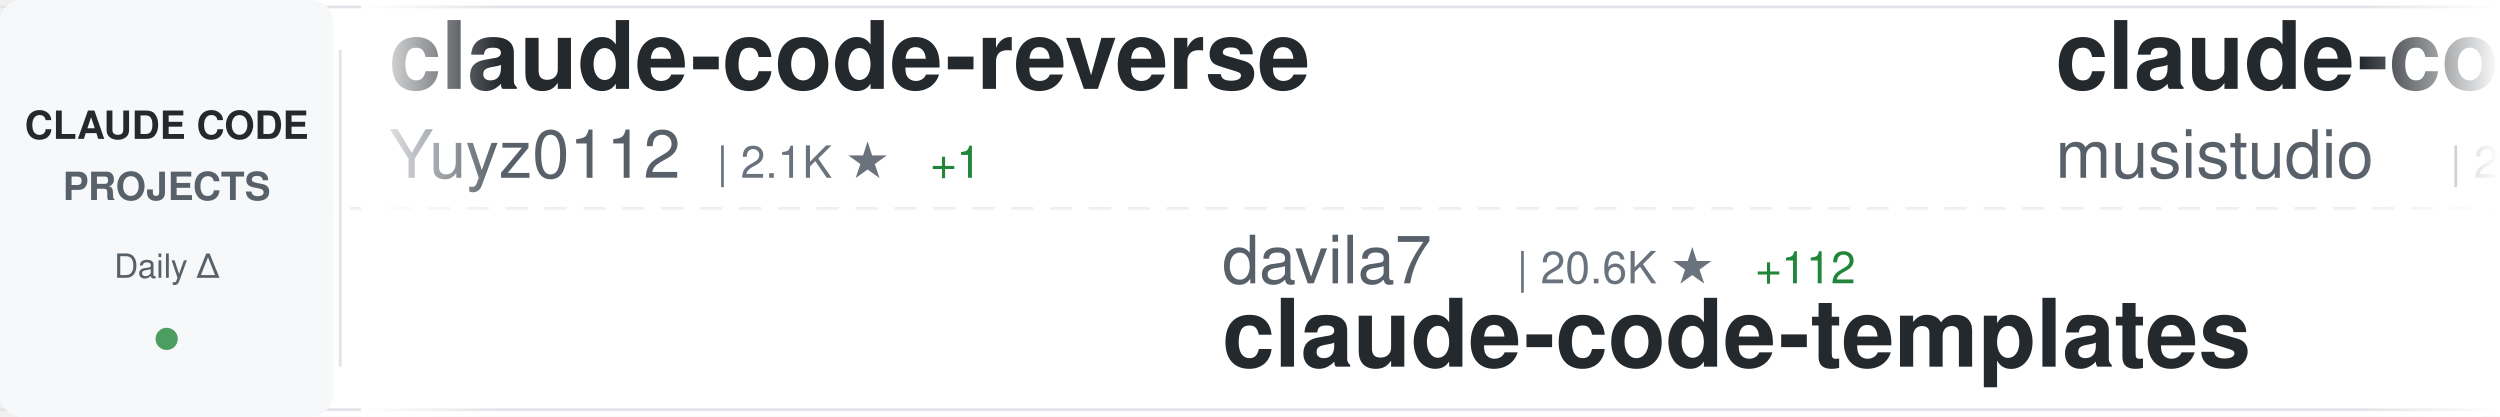
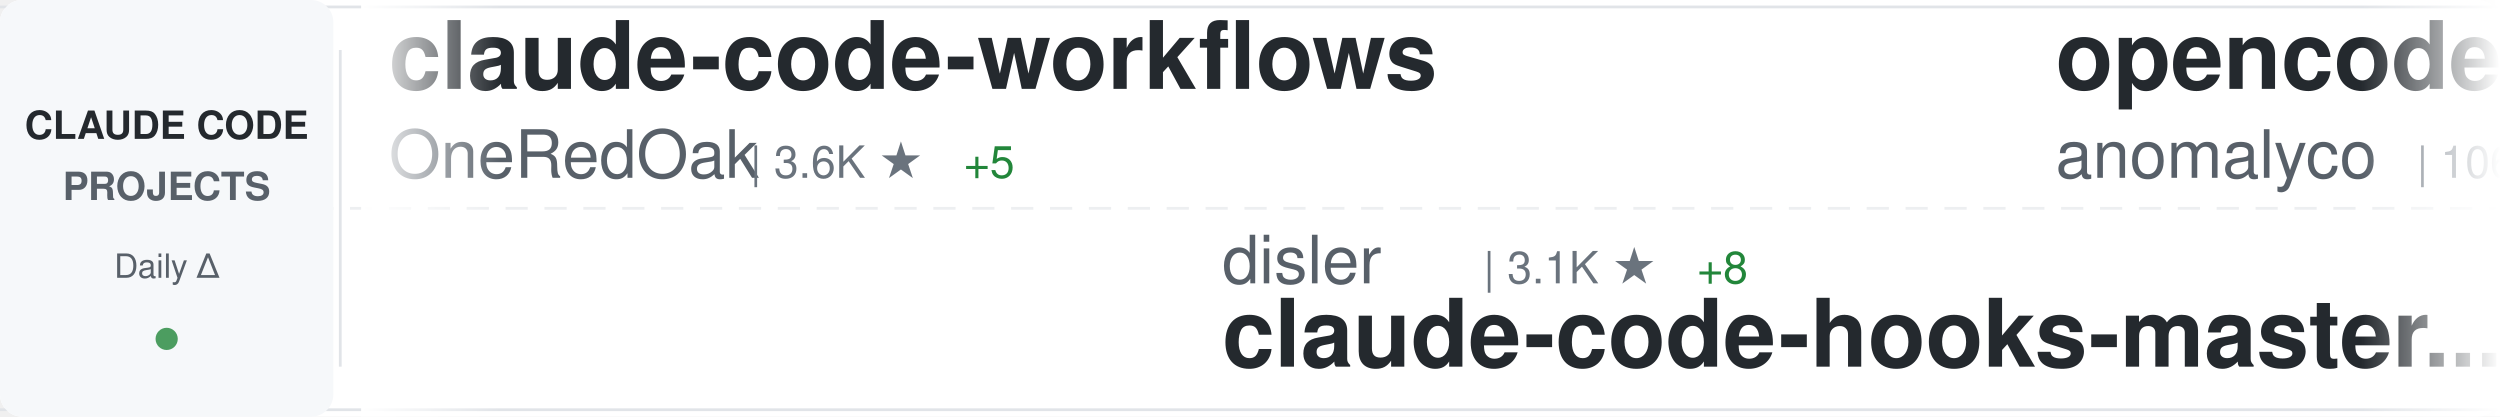
<svg xmlns="http://www.w3.org/2000/svg" width="900" height="150">
  <defs>
    <linearGradient id="awesomeLeftFade" x1="0%" y1="0%" x2="100%" y2="0%">
      <stop offset="0%" style="stop-color:#ffffff;stop-opacity:1" />
      <stop offset="100%" style="stop-color:#ffffff;stop-opacity:0" />
    </linearGradient>
    <linearGradient id="awesomeRightFade" x1="0%" y1="0%" x2="100%" y2="0%">
      <stop offset="0%" style="stop-color:#ffffff;stop-opacity:0" />
      <stop offset="100%" style="stop-color:#ffffff;stop-opacity:1" />
    </linearGradient>
  </defs>
  <rect width="900" height="150" fill="#ffffff" rx="8" />
  <rect x="0" y="2" width="900" height="1" fill="#e1e4e8" />
  <rect x="0" y="147" width="900" height="1" fill="#e1e4e8" />
  <line x1="0" y1="75" x2="900" y2="75" stroke="#e1e4e8" stroke-width="1" stroke-dasharray="8 6" opacity="0.6" />
  <rect x="0" y="0" width="120" height="150" fill="#f6f8fa" rx="8" />
  <text x="60" y="50" font-family="-apple-system, BlinkMacSystemFont, 'Segoe UI', Helvetica, Arial, sans-serif" font-size="14" font-weight="600" fill="#24292e" text-anchor="middle">CLAUDE CODE</text>
  <text x="60" y="72" font-family="-apple-system, BlinkMacSystemFont, 'Segoe UI', Helvetica, Arial, sans-serif" font-size="14" font-weight="600" fill="#586069" text-anchor="middle">PROJECTS</text>
  <text x="60" y="100" font-family="-apple-system, BlinkMacSystemFont, 'Segoe UI', Helvetica, Arial, sans-serif" font-size="12" font-weight="500" fill="#586069" text-anchor="middle">Daily Δ</text>
  <circle cx="60" cy="122" r="4" fill="#22863a" opacity="0.8" />
  <rect x="122" y="18" width="1" height="114" fill="#e1e4e8" />
  <clipPath id="awesomeTickerClip">
    <rect x="130" y="0" width="770" height="150" />
  </clipPath>
  <g clip-path="url(#awesomeTickerClip)">
    <g id="awesomeTickerItems">
      <animateTransform attributeName="transform" attributeType="XML" type="translate" from="0 0" to="-3000 0" dur="54s" repeatCount="indefinite" />
      <g transform="translate(0, 0)">
-         <text x="140" y="32" font-family="-apple-system, BlinkMacSystemFont, 'Segoe UI', Helvetica, Arial, sans-serif" font-size="34" font-weight="600" fill="#24292e">claude-code-reverse</text>
-         <text x="140" y="64" font-family="-apple-system, BlinkMacSystemFont, 'Segoe UI', Helvetica, Arial, sans-serif" font-size="24" font-weight="400" fill="#586069">Yuyz0112</text>
-         <text x="258" y="64" font-family="-apple-system, BlinkMacSystemFont, 'Segoe UI', Helvetica, Arial, sans-serif" font-size="16" font-weight="500" fill="#6a737d">| 2.1K ★</text>
-         <text x="335" y="64" font-family="-apple-system, BlinkMacSystemFont, 'Segoe UI', Helvetica, Arial, sans-serif" font-size="16" font-weight="500" fill="#22863a"> +1</text>
+         <text x="140" y="32" font-family="-apple-system, BlinkMacSystemFont, 'Segoe UI', Helvetica, Arial, sans-serif" font-size="34" font-weight="600" fill="#24292e">claude-code-workflows</text>
+         <text x="140" y="64" font-family="-apple-system, BlinkMacSystemFont, 'Segoe UI', Helvetica, Arial, sans-serif" font-size="24" font-weight="400" fill="#586069">OneRedOak</text>
+         <text x="270" y="64" font-family="-apple-system, BlinkMacSystemFont, 'Segoe UI', Helvetica, Arial, sans-serif" font-size="16" font-weight="500" fill="#6a737d">| 3.6K ★</text>
+         <text x="347" y="64" font-family="-apple-system, BlinkMacSystemFont, 'Segoe UI', Helvetica, Arial, sans-serif" font-size="16" font-weight="500" fill="#22863a"> +5</text>
      </g>
      <g transform="translate(300, 0)">
-         <text x="140" y="102" font-family="-apple-system, BlinkMacSystemFont, 'Segoe UI', Helvetica, Arial, sans-serif" font-size="24" font-weight="400" fill="#586069">davila7</text>
-         <text x="246" y="102" font-family="-apple-system, BlinkMacSystemFont, 'Segoe UI', Helvetica, Arial, sans-serif" font-size="16" font-weight="500" fill="#6a737d">| 20.6K ★</text>
-         <text x="332" y="102" font-family="-apple-system, BlinkMacSystemFont, 'Segoe UI', Helvetica, Arial, sans-serif" font-size="16" font-weight="500" fill="#22863a"> +112</text>
-         <text x="140" y="132" font-family="-apple-system, BlinkMacSystemFont, 'Segoe UI', Helvetica, Arial, sans-serif" font-size="34" font-weight="600" fill="#24292e">claude-code-templates</text>
+         <text x="140" y="102" font-family="-apple-system, BlinkMacSystemFont, 'Segoe UI', Helvetica, Arial, sans-serif" font-size="24" font-weight="400" fill="#586069">disler</text>
+         <text x="234" y="102" font-family="-apple-system, BlinkMacSystemFont, 'Segoe UI', Helvetica, Arial, sans-serif" font-size="16" font-weight="500" fill="#6a737d">| 3.1K ★</text>
+         <text x="311" y="102" font-family="-apple-system, BlinkMacSystemFont, 'Segoe UI', Helvetica, Arial, sans-serif" font-size="16" font-weight="500" fill="#22863a"> +8</text>
+         <text x="140" y="132" font-family="-apple-system, BlinkMacSystemFont, 'Segoe UI', Helvetica, Arial, sans-serif" font-size="34" font-weight="600" fill="#24292e">claude-code-hooks-master...</text>
      </g>
      <g transform="translate(600, 0)">
-         <text x="140" y="32" font-family="-apple-system, BlinkMacSystemFont, 'Segoe UI', Helvetica, Arial, sans-serif" font-size="34" font-weight="600" fill="#24292e">claude-code-router</text>
-         <text x="140" y="64" font-family="-apple-system, BlinkMacSystemFont, 'Segoe UI', Helvetica, Arial, sans-serif" font-size="24" font-weight="400" fill="#586069">musistudio</text>
-         <text x="282" y="64" font-family="-apple-system, BlinkMacSystemFont, 'Segoe UI', Helvetica, Arial, sans-serif" font-size="16" font-weight="500" fill="#6a737d">| 28.0K ★</text>
-         <text x="368" y="64" font-family="-apple-system, BlinkMacSystemFont, 'Segoe UI', Helvetica, Arial, sans-serif" font-size="16" font-weight="500" fill="#22863a"> +43</text>
+         <text x="140" y="32" font-family="-apple-system, BlinkMacSystemFont, 'Segoe UI', Helvetica, Arial, sans-serif" font-size="34" font-weight="600" fill="#24292e">opencode</text>
+         <text x="140" y="64" font-family="-apple-system, BlinkMacSystemFont, 'Segoe UI', Helvetica, Arial, sans-serif" font-size="24" font-weight="400" fill="#586069">anomalyco</text>
+         <text x="270" y="64" font-family="-apple-system, BlinkMacSystemFont, 'Segoe UI', Helvetica, Arial, sans-serif" font-size="16" font-weight="500" fill="#6a737d">| 106.0K ★</text>
+         <text x="365" y="64" font-family="-apple-system, BlinkMacSystemFont, 'Segoe UI', Helvetica, Arial, sans-serif" font-size="16" font-weight="500" fill="#22863a"> +530</text>
      </g>
      <g transform="translate(900, 0)">
-         <text x="140" y="102" font-family="-apple-system, BlinkMacSystemFont, 'Segoe UI', Helvetica, Arial, sans-serif" font-size="24" font-weight="400" fill="#586069">diet103</text>
-         <text x="246" y="102" font-family="-apple-system, BlinkMacSystemFont, 'Segoe UI', Helvetica, Arial, sans-serif" font-size="16" font-weight="500" fill="#6a737d">| 8.9K ★</text>
-         <text x="323" y="102" font-family="-apple-system, BlinkMacSystemFont, 'Segoe UI', Helvetica, Arial, sans-serif" font-size="16" font-weight="500" fill="#22863a"> +19</text>
-         <text x="140" y="132" font-family="-apple-system, BlinkMacSystemFont, 'Segoe UI', Helvetica, Arial, sans-serif" font-size="34" font-weight="600" fill="#24292e">claude-code-infrastructu...</text>
+         <text x="140" y="102" font-family="-apple-system, BlinkMacSystemFont, 'Segoe UI', Helvetica, Arial, sans-serif" font-size="24" font-weight="400" fill="#586069">danielmiessler</text>
+         <text x="330" y="102" font-family="-apple-system, BlinkMacSystemFont, 'Segoe UI', Helvetica, Arial, sans-serif" font-size="16" font-weight="500" fill="#6a737d">| 8.6K ★</text>
+         <text x="407" y="102" font-family="-apple-system, BlinkMacSystemFont, 'Segoe UI', Helvetica, Arial, sans-serif" font-size="16" font-weight="500" fill="#22863a"> +117</text>
+         <text x="140" y="132" font-family="-apple-system, BlinkMacSystemFont, 'Segoe UI', Helvetica, Arial, sans-serif" font-size="34" font-weight="600" fill="#24292e">Personal_AI_Infrastructu...</text>
      </g>
      <g transform="translate(1200, 0)">
-         <text x="140" y="32" font-family="-apple-system, BlinkMacSystemFont, 'Segoe UI', Helvetica, Arial, sans-serif" font-size="34" font-weight="600" fill="#24292e">notebooklm-skill</text>
-         <text x="140" y="64" font-family="-apple-system, BlinkMacSystemFont, 'Segoe UI', Helvetica, Arial, sans-serif" font-size="24" font-weight="400" fill="#586069">PleasePrompto</text>
-         <text x="318" y="64" font-family="-apple-system, BlinkMacSystemFont, 'Segoe UI', Helvetica, Arial, sans-serif" font-size="16" font-weight="500" fill="#6a737d">| 3.5K ★</text>
-         <text x="395" y="64" font-family="-apple-system, BlinkMacSystemFont, 'Segoe UI', Helvetica, Arial, sans-serif" font-size="16" font-weight="500" fill="#22863a"> +12</text>
+         <text x="140" y="32" font-family="-apple-system, BlinkMacSystemFont, 'Segoe UI', Helvetica, Arial, sans-serif" font-size="34" font-weight="600" fill="#24292e">claude_code_bridge</text>
+         <text x="140" y="64" font-family="-apple-system, BlinkMacSystemFont, 'Segoe UI', Helvetica, Arial, sans-serif" font-size="24" font-weight="400" fill="#586069">bfly123</text>
+         <text x="246" y="64" font-family="-apple-system, BlinkMacSystemFont, 'Segoe UI', Helvetica, Arial, sans-serif" font-size="16" font-weight="500" fill="#6a737d">| 1.2K ★</text>
+         <text x="323" y="64" font-family="-apple-system, BlinkMacSystemFont, 'Segoe UI', Helvetica, Arial, sans-serif" font-size="16" font-weight="500" fill="#22863a"> +10</text>
      </g>
      <g transform="translate(1500, 0)">
-         <text x="140" y="102" font-family="-apple-system, BlinkMacSystemFont, 'Segoe UI', Helvetica, Arial, sans-serif" font-size="24" font-weight="400" fill="#586069">disler</text>
-         <text x="234" y="102" font-family="-apple-system, BlinkMacSystemFont, 'Segoe UI', Helvetica, Arial, sans-serif" font-size="16" font-weight="500" fill="#6a737d">| 1.1K ★</text>
-         <text x="311" y="102" font-family="-apple-system, BlinkMacSystemFont, 'Segoe UI', Helvetica, Arial, sans-serif" font-size="16" font-weight="500" fill="#22863a"> +5</text>
-         <text x="140" y="132" font-family="-apple-system, BlinkMacSystemFont, 'Segoe UI', Helvetica, Arial, sans-serif" font-size="34" font-weight="600" fill="#24292e">claude-code-hooks-multi-...</text>
+         <text x="140" y="102" font-family="-apple-system, BlinkMacSystemFont, 'Segoe UI', Helvetica, Arial, sans-serif" font-size="24" font-weight="400" fill="#586069">sugyan</text>
+         <text x="234" y="102" font-family="-apple-system, BlinkMacSystemFont, 'Segoe UI', Helvetica, Arial, sans-serif" font-size="16" font-weight="500" fill="#6a737d">| 917 ★</text>
+         <text x="302" y="102" font-family="-apple-system, BlinkMacSystemFont, 'Segoe UI', Helvetica, Arial, sans-serif" font-size="16" font-weight="500" fill="#22863a"> +3</text>
+         <text x="140" y="132" font-family="-apple-system, BlinkMacSystemFont, 'Segoe UI', Helvetica, Arial, sans-serif" font-size="34" font-weight="600" fill="#24292e">claude-code-webui</text>
      </g>
      <g transform="translate(1800, 0)">
-         <text x="140" y="32" font-family="-apple-system, BlinkMacSystemFont, 'Segoe UI', Helvetica, Arial, sans-serif" font-size="34" font-weight="600" fill="#24292e">ClaudeCodeAgents</text>
-         <text x="140" y="64" font-family="-apple-system, BlinkMacSystemFont, 'Segoe UI', Helvetica, Arial, sans-serif" font-size="24" font-weight="400" fill="#586069">darcyegb</text>
-         <text x="258" y="64" font-family="-apple-system, BlinkMacSystemFont, 'Segoe UI', Helvetica, Arial, sans-serif" font-size="16" font-weight="500" fill="#6a737d">| 554 ★</text>
-         <text x="326" y="64" font-family="-apple-system, BlinkMacSystemFont, 'Segoe UI', Helvetica, Arial, sans-serif" font-size="16" font-weight="500" fill="#22863a"> +2</text>
+         <text x="140" y="32" font-family="-apple-system, BlinkMacSystemFont, 'Segoe UI', Helvetica, Arial, sans-serif" font-size="34" font-weight="600" fill="#24292e">claude-code-base-action</text>
+         <text x="140" y="64" font-family="-apple-system, BlinkMacSystemFont, 'Segoe UI', Helvetica, Arial, sans-serif" font-size="24" font-weight="400" fill="#586069">anthropics</text>
+         <text x="282" y="64" font-family="-apple-system, BlinkMacSystemFont, 'Segoe UI', Helvetica, Arial, sans-serif" font-size="16" font-weight="500" fill="#6a737d">| 576 ★</text>
+         <text x="350" y="64" font-family="-apple-system, BlinkMacSystemFont, 'Segoe UI', Helvetica, Arial, sans-serif" font-size="16" font-weight="500" fill="#22863a"> +1</text>
      </g>
      <g transform="translate(2100, 0)">
-         <text x="140" y="102" font-family="-apple-system, BlinkMacSystemFont, 'Segoe UI', Helvetica, Arial, sans-serif" font-size="24" font-weight="400" fill="#586069">carlvellotti</text>
-         <text x="306" y="102" font-family="-apple-system, BlinkMacSystemFont, 'Segoe UI', Helvetica, Arial, sans-serif" font-size="16" font-weight="500" fill="#6a737d">| 1.4K ★</text>
-         <text x="383" y="102" font-family="-apple-system, BlinkMacSystemFont, 'Segoe UI', Helvetica, Arial, sans-serif" font-size="16" font-weight="500" fill="#22863a"> +62</text>
-         <text x="140" y="132" font-family="-apple-system, BlinkMacSystemFont, 'Segoe UI', Helvetica, Arial, sans-serif" font-size="34" font-weight="600" fill="#24292e">claude-code-pm-course</text>
+         <text x="140" y="102" font-family="-apple-system, BlinkMacSystemFont, 'Segoe UI', Helvetica, Arial, sans-serif" font-size="24" font-weight="400" fill="#586069">wshobson</text>
+         <text x="258" y="102" font-family="-apple-system, BlinkMacSystemFont, 'Segoe UI', Helvetica, Arial, sans-serif" font-size="16" font-weight="500" fill="#6a737d">| 28.8K ★</text>
+         <text x="344" y="102" font-family="-apple-system, BlinkMacSystemFont, 'Segoe UI', Helvetica, Arial, sans-serif" font-size="16" font-weight="500" fill="#22863a"> +68</text>
+         <text x="140" y="132" font-family="-apple-system, BlinkMacSystemFont, 'Segoe UI', Helvetica, Arial, sans-serif" font-size="34" font-weight="600" fill="#24292e">agents</text>
      </g>
      <g transform="translate(2400, 0)">
-         <text x="140" y="32" font-family="-apple-system, BlinkMacSystemFont, 'Segoe UI', Helvetica, Arial, sans-serif" font-size="34" font-weight="600" fill="#24292e">Claude-Code</text>
-         <text x="140" y="64" font-family="-apple-system, BlinkMacSystemFont, 'Segoe UI', Helvetica, Arial, sans-serif" font-size="24" font-weight="400" fill="#586069">lyconear</text>
-         <text x="258" y="64" font-family="-apple-system, BlinkMacSystemFont, 'Segoe UI', Helvetica, Arial, sans-serif" font-size="16" font-weight="500" fill="#6a737d">| 4 ★</text>
+         <text x="140" y="32" font-family="-apple-system, BlinkMacSystemFont, 'Segoe UI', Helvetica, Arial, sans-serif" font-size="34" font-weight="600" fill="#24292e">claude-code</text>
+         <text x="140" y="64" font-family="-apple-system, BlinkMacSystemFont, 'Segoe UI', Helvetica, Arial, sans-serif" font-size="24" font-weight="400" fill="#586069">anthropics</text>
+         <text x="282" y="64" font-family="-apple-system, BlinkMacSystemFont, 'Segoe UI', Helvetica, Arial, sans-serif" font-size="16" font-weight="500" fill="#6a737d">| 67.3K ★</text>
+         <text x="368" y="64" font-family="-apple-system, BlinkMacSystemFont, 'Segoe UI', Helvetica, Arial, sans-serif" font-size="16" font-weight="500" fill="#22863a"> +194</text>
      </g>
      <g transform="translate(2700, 0)">
-         <text x="140" y="102" font-family="-apple-system, BlinkMacSystemFont, 'Segoe UI', Helvetica, Arial, sans-serif" font-size="24" font-weight="400" fill="#586069">https-deeplearning-ai</text>
-         <text x="414" y="102" font-family="-apple-system, BlinkMacSystemFont, 'Segoe UI', Helvetica, Arial, sans-serif" font-size="16" font-weight="500" fill="#6a737d">| 410 ★</text>
-         <text x="482" y="102" font-family="-apple-system, BlinkMacSystemFont, 'Segoe UI', Helvetica, Arial, sans-serif" font-size="16" font-weight="500" fill="#22863a"> +2</text>
-         <text x="140" y="132" font-family="-apple-system, BlinkMacSystemFont, 'Segoe UI', Helvetica, Arial, sans-serif" font-size="34" font-weight="600" fill="#24292e">sc-claude-code-files</text>
+         <text x="140" y="102" font-family="-apple-system, BlinkMacSystemFont, 'Segoe UI', Helvetica, Arial, sans-serif" font-size="24" font-weight="400" fill="#586069">trailofbits</text>
+         <text x="294" y="102" font-family="-apple-system, BlinkMacSystemFont, 'Segoe UI', Helvetica, Arial, sans-serif" font-size="16" font-weight="500" fill="#6a737d">| 991 ★</text>
+         <text x="362" y="102" font-family="-apple-system, BlinkMacSystemFont, 'Segoe UI', Helvetica, Arial, sans-serif" font-size="16" font-weight="500" fill="#22863a"> +40</text>
+         <text x="140" y="132" font-family="-apple-system, BlinkMacSystemFont, 'Segoe UI', Helvetica, Arial, sans-serif" font-size="34" font-weight="600" fill="#24292e">claude-code-config</text>
      </g>
      <g transform="translate(3000, 0)">
-         <text x="140" y="32" font-family="-apple-system, BlinkMacSystemFont, 'Segoe UI', Helvetica, Arial, sans-serif" font-size="34" font-weight="600" fill="#24292e">claude-code-reverse</text>
-         <text x="140" y="64" font-family="-apple-system, BlinkMacSystemFont, 'Segoe UI', Helvetica, Arial, sans-serif" font-size="24" font-weight="400" fill="#586069">Yuyz0112</text>
-         <text x="258" y="64" font-family="-apple-system, BlinkMacSystemFont, 'Segoe UI', Helvetica, Arial, sans-serif" font-size="16" font-weight="500" fill="#6a737d">| 2.1K ★</text>
-         <text x="335" y="64" font-family="-apple-system, BlinkMacSystemFont, 'Segoe UI', Helvetica, Arial, sans-serif" font-size="16" font-weight="500" fill="#22863a"> +1</text>
+         <text x="140" y="32" font-family="-apple-system, BlinkMacSystemFont, 'Segoe UI', Helvetica, Arial, sans-serif" font-size="34" font-weight="600" fill="#24292e">claude-code-workflows</text>
+         <text x="140" y="64" font-family="-apple-system, BlinkMacSystemFont, 'Segoe UI', Helvetica, Arial, sans-serif" font-size="24" font-weight="400" fill="#586069">OneRedOak</text>
+         <text x="270" y="64" font-family="-apple-system, BlinkMacSystemFont, 'Segoe UI', Helvetica, Arial, sans-serif" font-size="16" font-weight="500" fill="#6a737d">| 3.6K ★</text>
+         <text x="347" y="64" font-family="-apple-system, BlinkMacSystemFont, 'Segoe UI', Helvetica, Arial, sans-serif" font-size="16" font-weight="500" fill="#22863a"> +5</text>
      </g>
      <g transform="translate(3300, 0)">
-         <text x="140" y="102" font-family="-apple-system, BlinkMacSystemFont, 'Segoe UI', Helvetica, Arial, sans-serif" font-size="24" font-weight="400" fill="#586069">davila7</text>
-         <text x="246" y="102" font-family="-apple-system, BlinkMacSystemFont, 'Segoe UI', Helvetica, Arial, sans-serif" font-size="16" font-weight="500" fill="#6a737d">| 20.6K ★</text>
-         <text x="332" y="102" font-family="-apple-system, BlinkMacSystemFont, 'Segoe UI', Helvetica, Arial, sans-serif" font-size="16" font-weight="500" fill="#22863a"> +112</text>
-         <text x="140" y="132" font-family="-apple-system, BlinkMacSystemFont, 'Segoe UI', Helvetica, Arial, sans-serif" font-size="34" font-weight="600" fill="#24292e">claude-code-templates</text>
+         <text x="140" y="102" font-family="-apple-system, BlinkMacSystemFont, 'Segoe UI', Helvetica, Arial, sans-serif" font-size="24" font-weight="400" fill="#586069">disler</text>
+         <text x="234" y="102" font-family="-apple-system, BlinkMacSystemFont, 'Segoe UI', Helvetica, Arial, sans-serif" font-size="16" font-weight="500" fill="#6a737d">| 3.1K ★</text>
+         <text x="311" y="102" font-family="-apple-system, BlinkMacSystemFont, 'Segoe UI', Helvetica, Arial, sans-serif" font-size="16" font-weight="500" fill="#22863a"> +8</text>
+         <text x="140" y="132" font-family="-apple-system, BlinkMacSystemFont, 'Segoe UI', Helvetica, Arial, sans-serif" font-size="34" font-weight="600" fill="#24292e">claude-code-hooks-master...</text>
      </g>
      <g transform="translate(3600, 0)">
-         <text x="140" y="32" font-family="-apple-system, BlinkMacSystemFont, 'Segoe UI', Helvetica, Arial, sans-serif" font-size="34" font-weight="600" fill="#24292e">claude-code-router</text>
-         <text x="140" y="64" font-family="-apple-system, BlinkMacSystemFont, 'Segoe UI', Helvetica, Arial, sans-serif" font-size="24" font-weight="400" fill="#586069">musistudio</text>
-         <text x="282" y="64" font-family="-apple-system, BlinkMacSystemFont, 'Segoe UI', Helvetica, Arial, sans-serif" font-size="16" font-weight="500" fill="#6a737d">| 28.0K ★</text>
-         <text x="368" y="64" font-family="-apple-system, BlinkMacSystemFont, 'Segoe UI', Helvetica, Arial, sans-serif" font-size="16" font-weight="500" fill="#22863a"> +43</text>
+         <text x="140" y="32" font-family="-apple-system, BlinkMacSystemFont, 'Segoe UI', Helvetica, Arial, sans-serif" font-size="34" font-weight="600" fill="#24292e">opencode</text>
+         <text x="140" y="64" font-family="-apple-system, BlinkMacSystemFont, 'Segoe UI', Helvetica, Arial, sans-serif" font-size="24" font-weight="400" fill="#586069">anomalyco</text>
+         <text x="270" y="64" font-family="-apple-system, BlinkMacSystemFont, 'Segoe UI', Helvetica, Arial, sans-serif" font-size="16" font-weight="500" fill="#6a737d">| 106.0K ★</text>
+         <text x="365" y="64" font-family="-apple-system, BlinkMacSystemFont, 'Segoe UI', Helvetica, Arial, sans-serif" font-size="16" font-weight="500" fill="#22863a"> +530</text>
      </g>
      <g transform="translate(3900, 0)">
-         <text x="140" y="102" font-family="-apple-system, BlinkMacSystemFont, 'Segoe UI', Helvetica, Arial, sans-serif" font-size="24" font-weight="400" fill="#586069">diet103</text>
-         <text x="246" y="102" font-family="-apple-system, BlinkMacSystemFont, 'Segoe UI', Helvetica, Arial, sans-serif" font-size="16" font-weight="500" fill="#6a737d">| 8.9K ★</text>
-         <text x="323" y="102" font-family="-apple-system, BlinkMacSystemFont, 'Segoe UI', Helvetica, Arial, sans-serif" font-size="16" font-weight="500" fill="#22863a"> +19</text>
-         <text x="140" y="132" font-family="-apple-system, BlinkMacSystemFont, 'Segoe UI', Helvetica, Arial, sans-serif" font-size="34" font-weight="600" fill="#24292e">claude-code-infrastructu...</text>
+         <text x="140" y="102" font-family="-apple-system, BlinkMacSystemFont, 'Segoe UI', Helvetica, Arial, sans-serif" font-size="24" font-weight="400" fill="#586069">danielmiessler</text>
+         <text x="330" y="102" font-family="-apple-system, BlinkMacSystemFont, 'Segoe UI', Helvetica, Arial, sans-serif" font-size="16" font-weight="500" fill="#6a737d">| 8.6K ★</text>
+         <text x="407" y="102" font-family="-apple-system, BlinkMacSystemFont, 'Segoe UI', Helvetica, Arial, sans-serif" font-size="16" font-weight="500" fill="#22863a"> +117</text>
+         <text x="140" y="132" font-family="-apple-system, BlinkMacSystemFont, 'Segoe UI', Helvetica, Arial, sans-serif" font-size="34" font-weight="600" fill="#24292e">Personal_AI_Infrastructu...</text>
      </g>
    </g>
  </g>
  <rect x="130" y="0" width="50" height="150" fill="url(#awesomeLeftFade)" />
  <rect x="850" y="0" width="50" height="150" fill="url(#awesomeRightFade)" />
</svg>
